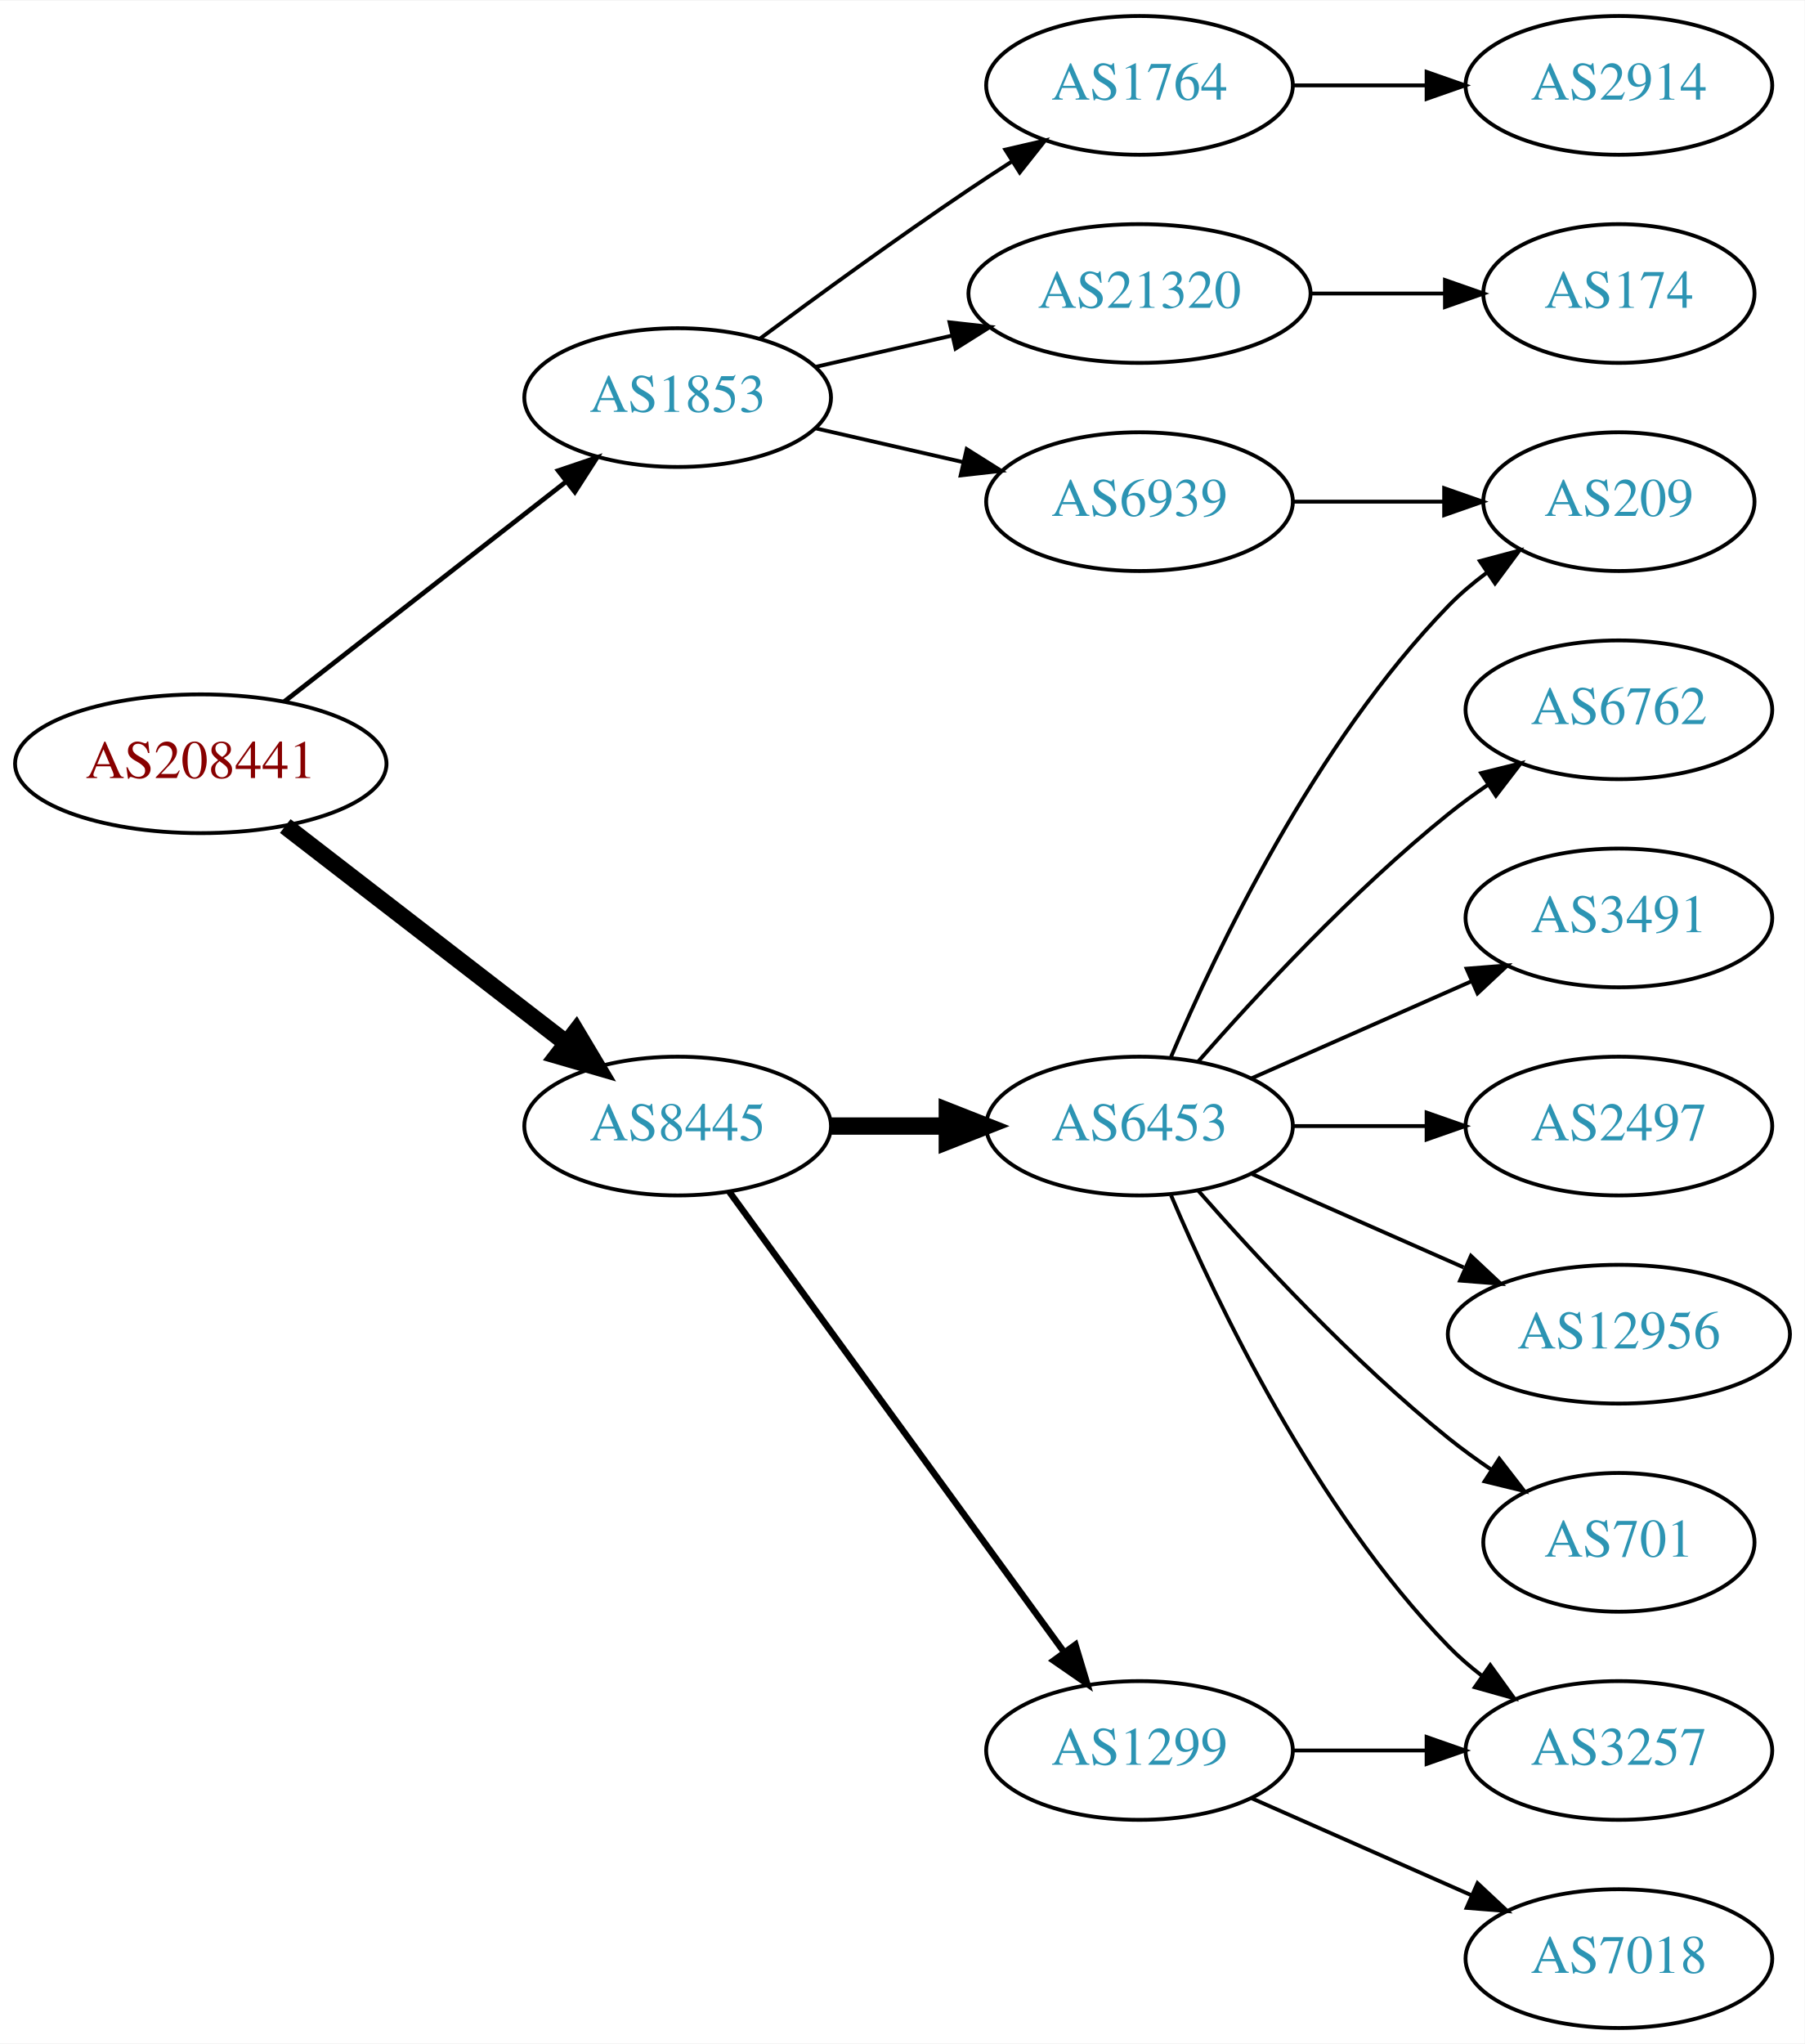
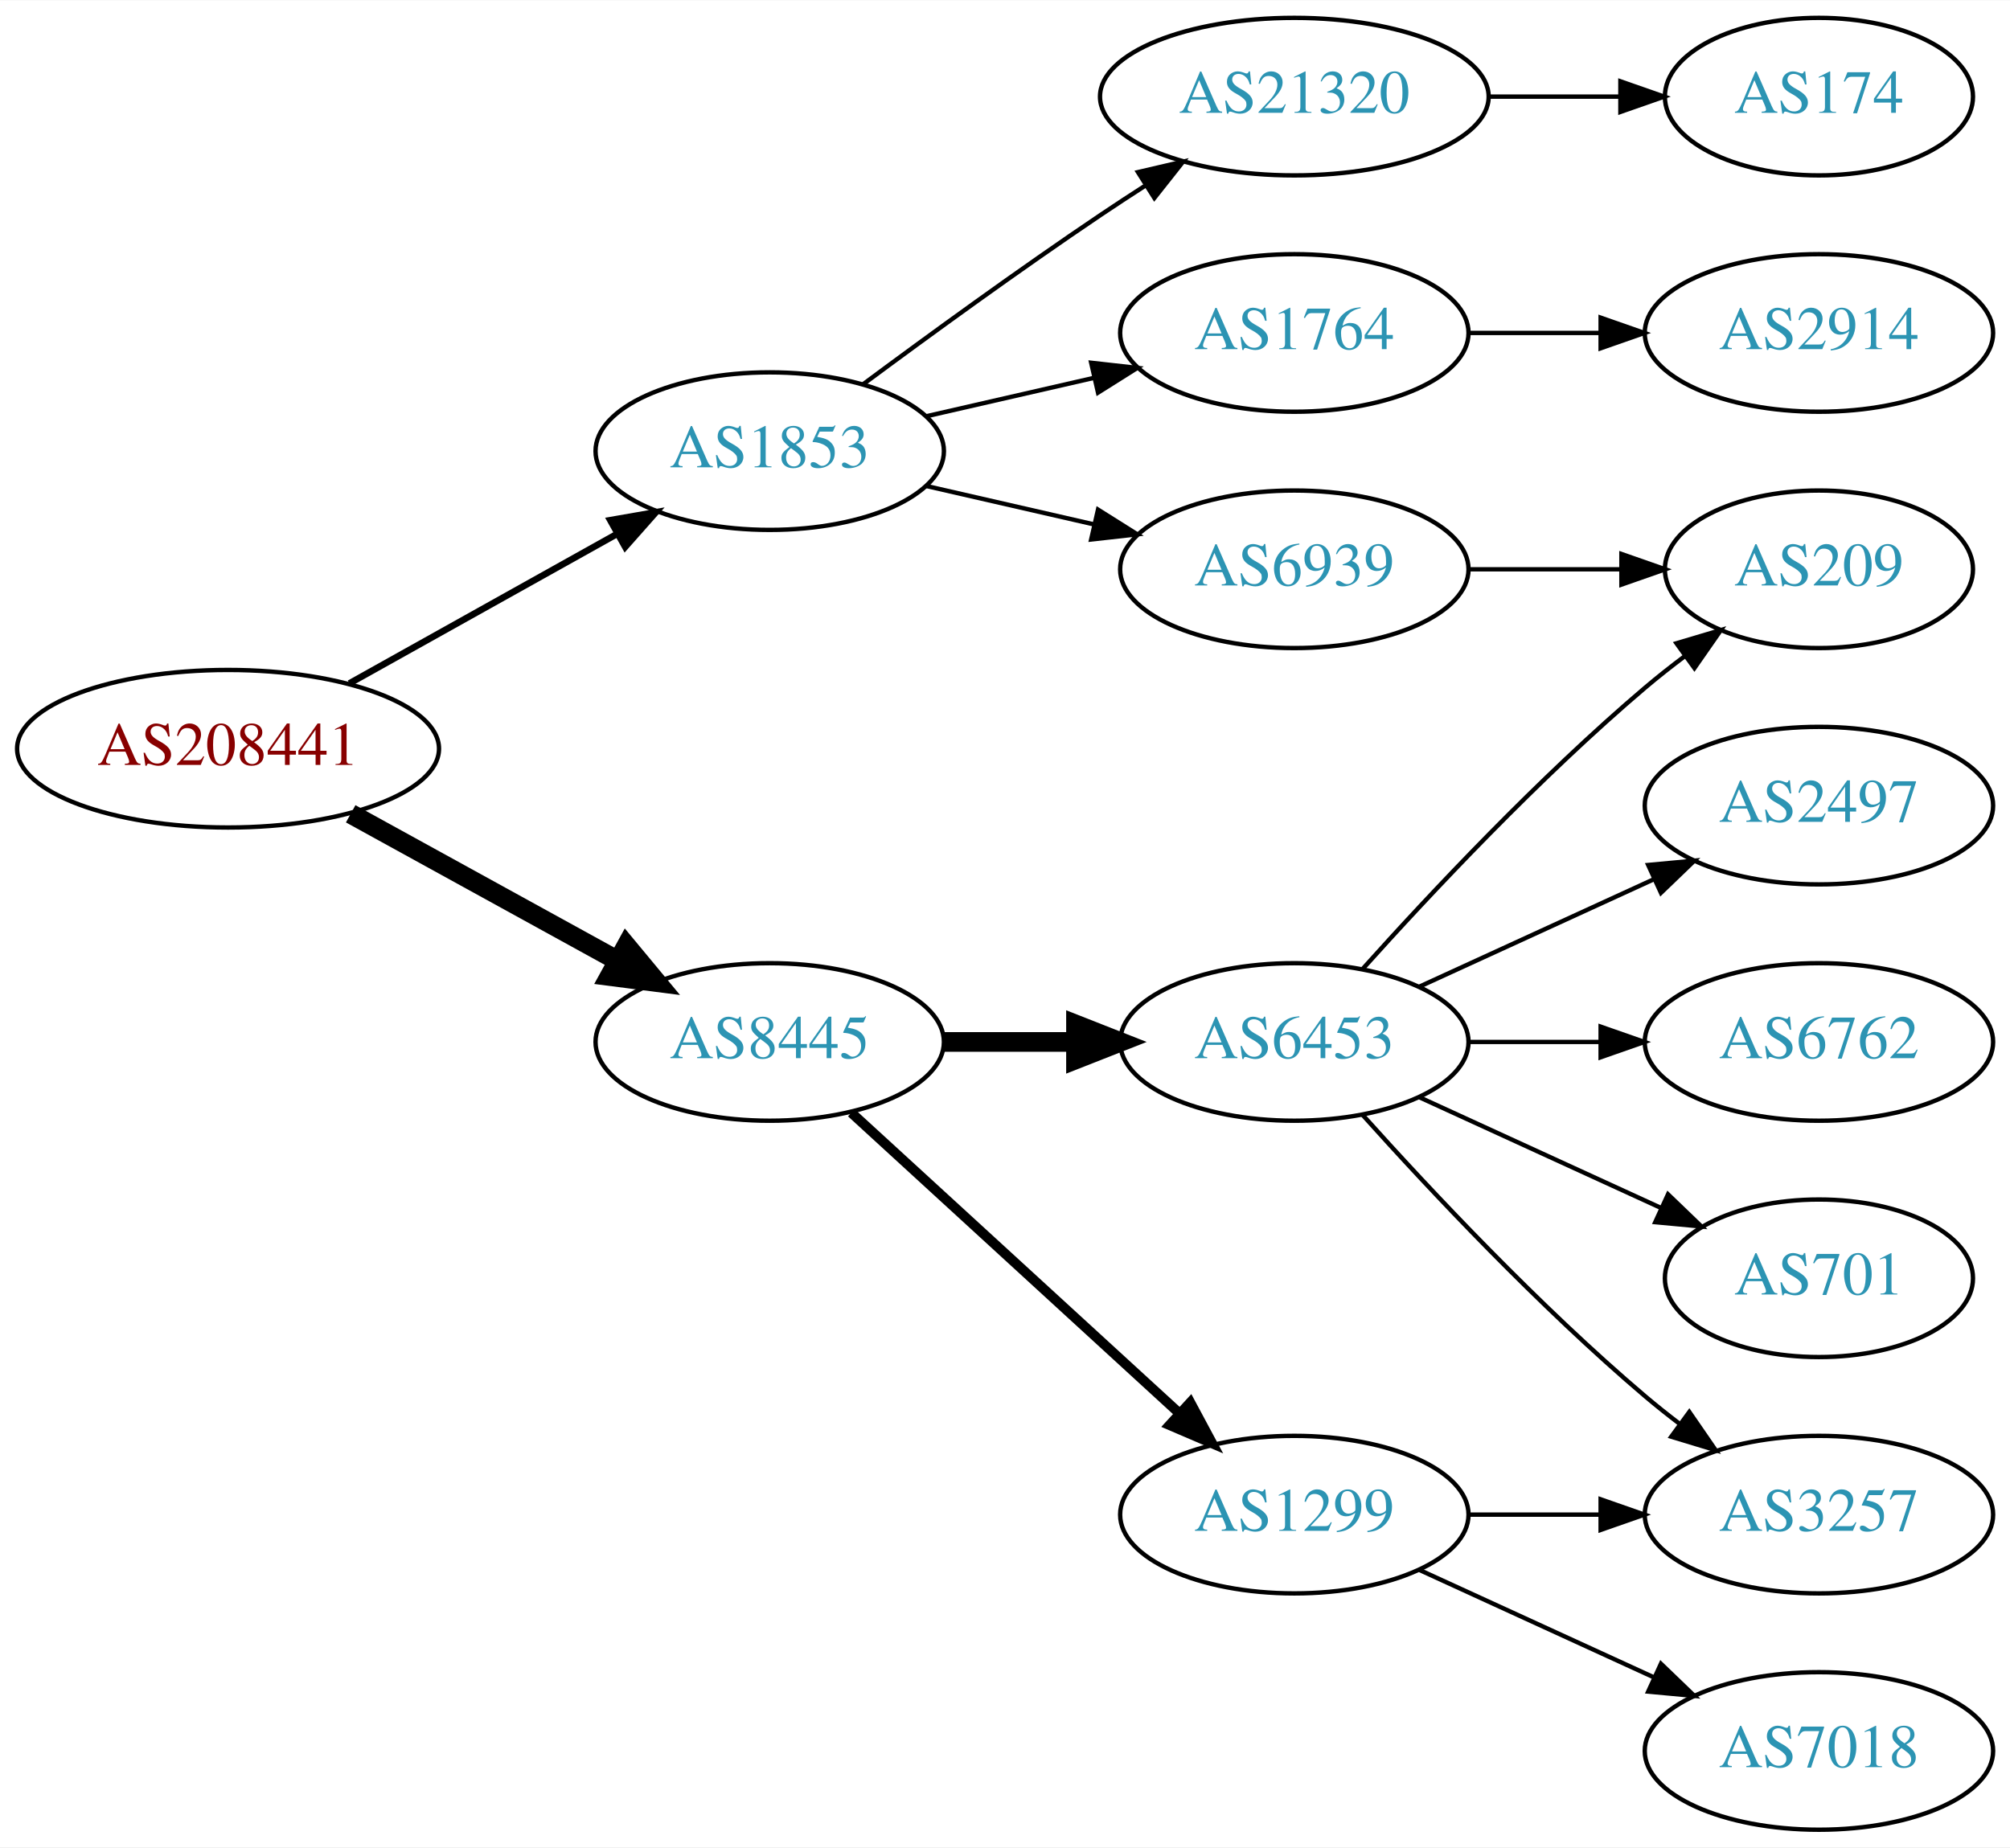
- <svg xmlns="http://www.w3.org/2000/svg" xmlns:xlink="http://www.w3.org/1999/xlink" width="468pt" height="530pt" viewBox="0.00 0.00 468.27 530.00">
-   <g id="graph0" class="graph" transform="scale(1 1) rotate(0) translate(4 526)">
-     <polygon fill="white" stroke="none" points="-4,4 -4,-526 464.269,-526 464.269,4 -4,4" />
+ <svg xmlns="http://www.w3.org/2000/svg" xmlns:xlink="http://www.w3.org/1999/xlink" width="459pt" height="422pt" viewBox="0.00 0.00 459.17 422.00">
+   <g id="graph0" class="graph" transform="scale(1 1) rotate(0) translate(4 418)">
+     <polygon fill="white" stroke="none" points="-4,4 -4,-418 455.17,-418 455.17,4 -4,4" />
    <g id="node1" class="node">
      <g id="a_node1">
        <a xlink:href="/asn/208441" xlink:title="AS208441 ~ Amt der Salzburger Landesregierung [AT]">
-           <ellipse fill="#ffffff" stroke="black" cx="48.096" cy="-328" rx="48.192" ry="18" />
-           <text text-anchor="middle" x="48.096" y="-324.3" font-family="Times,serif" font-size="14.00" fill="#880000">AS208441</text>
+           <ellipse fill="#ffffff" stroke="black" cx="48.096" cy="-247" rx="48.192" ry="18" />
+           <text text-anchor="middle" x="48.096" y="-243.3" font-family="Times,serif" font-size="14.00" fill="#880000">AS208441</text>
        </a>
      </g>
    </g>
    <g id="node2" class="node">
      <g id="a_node2">
        <a xlink:href="/asn/1853" xlink:title="AS1853 ~ ACOnet Backbone [AT]">
-           <ellipse fill="#ffffff" stroke="black" cx="171.838" cy="-423" rx="39.794" ry="18" />
-           <text text-anchor="middle" x="171.838" y="-419.3" font-family="Times,serif" font-size="14.00" fill="#2c94b3">AS1853</text>
+           <ellipse fill="#ffffff" stroke="black" cx="171.838" cy="-315" rx="39.794" ry="18" />
+           <text text-anchor="middle" x="171.838" y="-311.3" font-family="Times,serif" font-size="14.00" fill="#2c94b3">AS1853</text>
        </a>
      </g>
    </g>
    <g id="edge1" class="edge">
-       <path fill="none" stroke="black" stroke-width="1.227" d="M69.748,-344.115C89.839,-359.794 120.512,-383.729 142.802,-401.122" />
-       <polygon fill="black" stroke="black" stroke-width="1.227" points="140.857,-404.045 150.894,-407.437 145.164,-398.526 140.857,-404.045" />
+       <path fill="none" stroke="black" stroke-width="1.5" d="M75.813,-261.923C93.819,-271.981 117.721,-285.331 137.048,-296.126" />
+       <polygon fill="black" stroke="black" stroke-width="1.5" points="135.407,-299.219 145.845,-301.04 138.821,-293.108 135.407,-299.219" />
    </g>
    <g id="node3" class="node">
      <g id="a_node3">
        <a xlink:href="/asn/8445" xlink:title="AS8445 ~ SALZBURG-AG-AS [AT]">
-           <ellipse fill="#ffffff" stroke="black" cx="171.838" cy="-234" rx="39.794" ry="18" />
-           <text text-anchor="middle" x="171.838" y="-230.3" font-family="Times,serif" font-size="14.00" fill="#2c94b3">AS8445</text>
+           <ellipse fill="#ffffff" stroke="black" cx="171.838" cy="-180" rx="39.794" ry="18" />
+           <text text-anchor="middle" x="171.838" y="-176.3" font-family="Times,serif" font-size="14.00" fill="#2c94b3">AS8445</text>
        </a>
      </g>
    </g>
    <g id="edge2" class="edge">
-       <path fill="none" stroke="black" stroke-width="4.5" d="M70.024,-311.841C90.158,-296.295 120.732,-272.688 142.93,-255.548" />
-       <polygon fill="black" stroke="black" stroke-width="4.5" points="145.48,-258.554 150.989,-249.326 140.667,-252.321 145.48,-258.554" />
+       <path fill="none" stroke="black" stroke-width="4.5" d="M76.114,-232.131C94.054,-222.258 117.746,-209.219 136.947,-198.652" />
+       <polygon fill="black" stroke="black" stroke-width="4.5" points="139.105,-201.958 145.968,-193.687 135.308,-195.059 139.105,-201.958" />
    </g>
    <g id="node4" class="node">
      <g id="a_node4">
        <a xlink:href="/asn/1764" xlink:title="AS1764 ~ NEXTLAYER-AS [AT]">
-           <ellipse fill="#ffffff" stroke="black" cx="291.681" cy="-504" rx="39.794" ry="18" />
-           <text text-anchor="middle" x="291.681" y="-500.3" font-family="Times,serif" font-size="14.00" fill="#2c94b3">AS1764</text>
+           <ellipse fill="#ffffff" stroke="black" cx="291.681" cy="-342" rx="39.794" ry="18" />
+           <text text-anchor="middle" x="291.681" y="-338.3" font-family="Times,serif" font-size="14.00" fill="#2c94b3">AS1764</text>
        </a>
      </g>
    </g>
    <g id="edge3" class="edge">
-       <path fill="none" stroke="black" d="M193.168,-438.277C208.031,-449.304 228.775,-464.407 247.484,-477 251.033,-479.389 254.784,-481.839 258.532,-484.242" />
-       <polygon fill="black" stroke="black" points="256.858,-487.325 267.181,-489.712 260.6,-481.409 256.858,-487.325" />
+       <path fill="none" stroke="black" d="M207.557,-322.955C219.557,-325.704 233.178,-328.825 245.871,-331.733" />
+       <polygon fill="black" stroke="black" points="245.273,-335.187 255.802,-334.009 246.836,-328.364 245.273,-335.187" />
    </g>
    <g id="node5" class="node">
      <g id="a_node5">
        <a xlink:href="/asn/6939" xlink:title="AS6939 ~ Hurricane Electric LLC [US]">
-           <ellipse fill="#ffffff" stroke="black" cx="291.681" cy="-396" rx="39.794" ry="18" />
-           <text text-anchor="middle" x="291.681" y="-392.3" font-family="Times,serif" font-size="14.00" fill="#2c94b3">AS6939</text>
+           <ellipse fill="#ffffff" stroke="black" cx="291.681" cy="-288" rx="39.794" ry="18" />
+           <text text-anchor="middle" x="291.681" y="-284.3" font-family="Times,serif" font-size="14.00" fill="#2c94b3">AS6939</text>
        </a>
      </g>
    </g>
    <g id="edge4" class="edge">
-       <path fill="none" stroke="black" d="M207.557,-415.045C219.557,-412.296 233.178,-409.175 245.871,-406.267" />
-       <polygon fill="black" stroke="black" points="246.836,-409.636 255.802,-403.991 245.273,-402.813 246.836,-409.636" />
+       <path fill="none" stroke="black" d="M207.557,-307.045C219.557,-304.296 233.178,-301.175 245.871,-298.267" />
+       <polygon fill="black" stroke="black" points="246.836,-301.636 255.802,-295.991 245.273,-294.813 246.836,-301.636" />
    </g>
    <g id="node6" class="node">
      <g id="a_node6">
        <a xlink:href="/asn/21320" xlink:title="AS21320 ~ GEANT Vereniging [EU]">
-           <ellipse fill="#ffffff" stroke="black" cx="291.681" cy="-450" rx="44.393" ry="18" />
-           <text text-anchor="middle" x="291.681" y="-446.3" font-family="Times,serif" font-size="14.00" fill="#2c94b3">AS21320</text>
+           <ellipse fill="#ffffff" stroke="black" cx="291.681" cy="-396" rx="44.393" ry="18" />
+           <text text-anchor="middle" x="291.681" y="-392.3" font-family="Times,serif" font-size="14.00" fill="#2c94b3">AS21320</text>
        </a>
      </g>
    </g>
    <g id="edge5" class="edge">
-       <path fill="none" stroke="black" d="M207.557,-430.955C218.696,-433.507 231.231,-436.379 243.124,-439.104" />
-       <polygon fill="black" stroke="black" points="242.389,-442.526 252.918,-441.348 243.953,-435.703 242.389,-442.526" />
+       <path fill="none" stroke="black" d="M193.168,-330.277C208.031,-341.304 228.775,-356.407 247.484,-369 250.774,-371.215 254.237,-373.482 257.711,-375.715" />
+       <polygon fill="black" stroke="black" points="255.959,-378.748 266.279,-381.148 259.708,-372.837 255.959,-378.748" />
    </g>
    <g id="node10" class="node">
      <g id="a_node10">
-         <a xlink:href="/asn/6453" xlink:title="AS6453 ~ TATA COMMUNICATIONS (AMERICA) INC [US]">
-           <ellipse fill="#ffffff" stroke="black" cx="291.681" cy="-234" rx="39.794" ry="18" />
-           <text text-anchor="middle" x="291.681" y="-230.3" font-family="Times,serif" font-size="14.00" fill="#2c94b3">AS6453</text>
-         </a>
-       </g>
-     </g>
-     <g id="edge9" class="edge">
-       <path fill="none" stroke="black" stroke-width="4.5" d="M211.751,-234C221.304,-234 231.654,-234 241.616,-234" />
-       <polygon fill="black" stroke="black" stroke-width="4.5" points="241.809,-237.938 251.809,-234 241.809,-230.063 241.809,-237.938" />
-     </g>
-     <g id="node11" class="node">
-       <g id="a_node11">
        <a xlink:href="/asn/1299" xlink:title="AS1299 ~ Telia Carrier [EU]">
          <ellipse fill="#ffffff" stroke="black" cx="291.681" cy="-72" rx="39.794" ry="18" />
          <text text-anchor="middle" x="291.681" y="-68.3" font-family="Times,serif" font-size="14.00" fill="#2c94b3">AS1299</text>
        </a>
      </g>
    </g>
+     <g id="edge9" class="edge">
+       <path fill="none" stroke="black" stroke-width="2.25" d="M190.48,-163.831C210.353,-145.618 242.815,-115.867 265.384,-95.183" />
+       <polygon fill="black" stroke="black" stroke-width="2.25" points="267.91,-97.616 272.918,-88.279 263.181,-92.455 267.91,-97.616" />
+     </g>
+     <g id="node11" class="node">
+       <g id="a_node11">
+         <a xlink:href="/asn/6453" xlink:title="AS6453 ~ TATA COMMUNICATIONS (AMERICA) INC [US]">
+           <ellipse fill="#ffffff" stroke="black" cx="291.681" cy="-180" rx="39.794" ry="18" />
+           <text text-anchor="middle" x="291.681" y="-176.3" font-family="Times,serif" font-size="14.00" fill="#2c94b3">AS6453</text>
+         </a>
+       </g>
+     </g>
    <g id="edge10" class="edge">
-       <path fill="none" stroke="black" stroke-width="1.688" d="M185.226,-216.969C205.948,-188.483 247.752,-131.015 272.039,-97.626" />
-       <polygon fill="black" stroke="black" stroke-width="1.688" points="275.051,-99.436 278.103,-89.29 269.39,-95.318 275.051,-99.436" />
+       <path fill="none" stroke="black" stroke-width="4.5" d="M211.751,-180C221.304,-180 231.654,-180 241.616,-180" />
+       <polygon fill="black" stroke="black" stroke-width="4.5" points="241.809,-183.938 251.809,-180 241.809,-176.063 241.809,-183.938" />
    </g>
    <g id="node7" class="node">
      <g id="a_node7">
        <a xlink:href="/asn/2914" xlink:title="AS2914 ~ NTT America, Inc. [US]">
-           <ellipse fill="#ffffff" stroke="black" cx="416.073" cy="-504" rx="39.794" ry="18" />
-           <text text-anchor="middle" x="416.073" y="-500.3" font-family="Times,serif" font-size="14.00" fill="#2c94b3">AS2914</text>
+           <ellipse fill="#ffffff" stroke="black" cx="411.523" cy="-342" rx="39.794" ry="18" />
+           <text text-anchor="middle" x="411.523" y="-338.3" font-family="Times,serif" font-size="14.00" fill="#2c94b3">AS2914</text>
        </a>
      </g>
    </g>
    <g id="edge6" class="edge">
-       <path fill="none" stroke="black" d="M331.406,-504C342.344,-504 354.395,-504 365.861,-504" />
-       <polygon fill="black" stroke="black" points="366.179,-507.5 376.179,-504 366.179,-500.5 366.179,-507.5" />
+       <path fill="none" stroke="black" d="M331.593,-342C341.146,-342 351.496,-342 361.459,-342" />
+       <polygon fill="black" stroke="black" points="361.651,-345.5 371.651,-342 361.651,-338.5 361.651,-345.5" />
    </g>
    <g id="node8" class="node">
      <g id="a_node8">
        <a xlink:href="/asn/209" xlink:title="AS209 ~ CenturyLink Communications, LLC [US]">
-           <ellipse fill="#ffffff" stroke="black" cx="416.073" cy="-396" rx="35.194" ry="18" />
-           <text text-anchor="middle" x="416.073" y="-392.3" font-family="Times,serif" font-size="14.00" fill="#2c94b3">AS209</text>
+           <ellipse fill="#ffffff" stroke="black" cx="411.523" cy="-288" rx="35.194" ry="18" />
+           <text text-anchor="middle" x="411.523" y="-284.3" font-family="Times,serif" font-size="14.00" fill="#2c94b3">AS209</text>
        </a>
      </g>
    </g>
    <g id="edge7" class="edge">
-       <path fill="none" stroke="black" d="M331.406,-396C343.895,-396 357.834,-396 370.698,-396" />
-       <polygon fill="black" stroke="black" points="370.735,-399.5 380.735,-396 370.735,-392.5 370.735,-399.5" />
+       <path fill="none" stroke="black" d="M331.593,-288C342.68,-288 354.839,-288 366.222,-288" />
+       <polygon fill="black" stroke="black" points="366.404,-291.5 376.404,-288 366.403,-284.5 366.404,-291.5" />
    </g>
    <g id="node9" class="node">
      <g id="a_node9">
        <a xlink:href="/asn/174" xlink:title="AS174 ~ Cogent Communications [US]">
-           <ellipse fill="#ffffff" stroke="black" cx="416.073" cy="-450" rx="35.194" ry="18" />
-           <text text-anchor="middle" x="416.073" y="-446.3" font-family="Times,serif" font-size="14.00" fill="#2c94b3">AS174</text>
+           <ellipse fill="#ffffff" stroke="black" cx="411.523" cy="-396" rx="35.194" ry="18" />
+           <text text-anchor="middle" x="411.523" y="-392.3" font-family="Times,serif" font-size="14.00" fill="#2c94b3">AS174</text>
        </a>
      </g>
    </g>
    <g id="edge8" class="edge">
-       <path fill="none" stroke="black" d="M336.176,-450C347.434,-450 359.566,-450 370.859,-450" />
-       <polygon fill="black" stroke="black" points="370.947,-453.5 380.947,-450 370.947,-446.5 370.947,-453.5" />
-     </g>
-     <g id="edge13" class="edge">
-       <path fill="none" stroke="black" d="M299.871,-251.975C311.638,-279.682 337.212,-333.348 371.877,-369 374.859,-372.067 378.257,-374.94 381.806,-377.581" />
-       <polygon fill="black" stroke="black" points="380.001,-380.586 390.24,-383.308 383.933,-374.795 380.001,-380.586" />
+       <path fill="none" stroke="black" d="M335.892,-396C345.74,-396 356.219,-396 366.116,-396" />
+       <polygon fill="black" stroke="black" points="366.168,-399.5 376.168,-396 366.168,-392.5 366.168,-399.5" />
    </g>
    <g id="node12" class="node">
      <g id="a_node12">
-         <a xlink:href="/asn/3257" xlink:title="AS3257 ~ GTT [DE]">
-           <ellipse fill="#ffffff" stroke="black" cx="416.073" cy="-72" rx="39.794" ry="18" />
-           <text text-anchor="middle" x="416.073" y="-68.3" font-family="Times,serif" font-size="14.00" fill="#2c94b3">AS3257</text>
+         <a xlink:href="/asn/7018" xlink:title="AS7018 ~ AT&amp;T Services, Inc. [US]">
+           <ellipse fill="#ffffff" stroke="black" cx="411.523" cy="-18" rx="39.794" ry="18" />
+           <text text-anchor="middle" x="411.523" y="-14.3" font-family="Times,serif" font-size="14.00" fill="#2c94b3">AS7018</text>
        </a>
      </g>
    </g>
    <g id="edge11" class="edge">
-       <path fill="none" stroke="black" d="M299.871,-216.025C311.638,-188.318 337.212,-134.652 371.877,-99 374.497,-96.305 377.437,-93.761 380.52,-91.392" />
-       <polygon fill="black" stroke="black" points="382.696,-94.141 388.889,-85.545 378.687,-88.403 382.696,-94.141" />
+       <path fill="none" stroke="black" d="M320.309,-59.339C336.266,-52.027 356.537,-42.739 373.82,-34.819" />
+       <polygon fill="black" stroke="black" points="375.434,-37.929 383.067,-30.581 372.518,-31.565 375.434,-37.929" />
    </g>
    <g id="node13" class="node">
      <g id="a_node13">
-         <a xlink:href="/asn/12956" xlink:title="AS12956 ~ TELXIUS [ES]">
-           <ellipse fill="#ffffff" stroke="black" cx="416.073" cy="-180" rx="44.393" ry="18" />
-           <text text-anchor="middle" x="416.073" y="-176.3" font-family="Times,serif" font-size="14.00" fill="#2c94b3">AS12956</text>
+         <a xlink:href="/asn/3257" xlink:title="AS3257 ~ GTT [DE]">
+           <ellipse fill="#ffffff" stroke="black" cx="411.523" cy="-72" rx="39.794" ry="18" />
+           <text text-anchor="middle" x="411.523" y="-68.3" font-family="Times,serif" font-size="14.00" fill="#2c94b3">AS3257</text>
        </a>
      </g>
    </g>
    <g id="edge12" class="edge">
-       <path fill="none" stroke="black" d="M320.76,-221.611C337.076,-214.413 357.886,-205.231 375.806,-197.325" />
-       <polygon fill="black" stroke="black" points="377.681,-200.323 385.417,-193.084 374.855,-193.919 377.681,-200.323" />
+       <path fill="none" stroke="black" d="M331.593,-72C341.146,-72 351.496,-72 361.459,-72" />
+       <polygon fill="black" stroke="black" points="361.651,-75.5 371.651,-72 361.651,-68.5 361.651,-75.5" />
+     </g>
+     <g id="edge13" class="edge">
+       <path fill="none" stroke="black" d="M307.327,-196.725C322.627,-213.765 347.725,-240.523 371.877,-261 374.729,-263.418 377.794,-265.833 380.905,-268.169" />
+       <polygon fill="black" stroke="black" points="378.978,-271.095 389.133,-274.116 383.078,-265.422 378.978,-271.095" />
+     </g>
+     <g id="edge15" class="edge">
+       <path fill="none" stroke="black" d="M307.327,-163.275C322.627,-146.235 347.725,-119.477 371.877,-99 374.374,-96.883 377.034,-94.768 379.746,-92.707" />
+       <polygon fill="black" stroke="black" points="381.912,-95.459 387.922,-86.734 377.782,-89.806 381.912,-95.459" />
    </g>
    <g id="node14" class="node">
      <g id="a_node14">
        <a xlink:href="/asn/701" xlink:title="AS701 ~ UUNET [US]">
-           <ellipse fill="#ffffff" stroke="black" cx="416.073" cy="-126" rx="35.194" ry="18" />
-           <text text-anchor="middle" x="416.073" y="-122.3" font-family="Times,serif" font-size="14.00" fill="#2c94b3">AS701</text>
+           <ellipse fill="#ffffff" stroke="black" cx="411.523" cy="-126" rx="35.194" ry="18" />
+           <text text-anchor="middle" x="411.523" y="-122.3" font-family="Times,serif" font-size="14.00" fill="#2c94b3">AS701</text>
        </a>
      </g>
    </g>
    <g id="edge14" class="edge">
-       <path fill="none" stroke="black" d="M306.833,-217.337C321.934,-200.106 347.055,-172.976 371.877,-153 375.382,-150.179 379.2,-147.413 383.068,-144.792" />
-       <polygon fill="black" stroke="black" points="385.025,-147.694 391.513,-139.318 381.218,-141.82 385.025,-147.694" />
+       <path fill="none" stroke="black" d="M320.309,-167.339C336.726,-159.817 357.707,-150.202 375.304,-142.139" />
+       <polygon fill="black" stroke="black" points="377.048,-145.189 384.681,-137.842 374.132,-138.826 377.048,-145.189" />
    </g>
    <g id="node15" class="node">
      <g id="a_node15">
-         <a xlink:href="/asn/6762" xlink:title="AS6762 ~ TELECOM ITALIA SPARKLE S.p.A. [IT]">
-           <ellipse fill="#ffffff" stroke="black" cx="416.073" cy="-342" rx="39.794" ry="18" />
-           <text text-anchor="middle" x="416.073" y="-338.3" font-family="Times,serif" font-size="14.00" fill="#2c94b3">AS6762</text>
-         </a>
-       </g>
-     </g>
-     <g id="edge15" class="edge">
-       <path fill="none" stroke="black" d="M306.833,-250.663C321.934,-267.894 347.055,-295.024 371.877,-315 375.132,-317.62 378.657,-320.192 382.242,-322.646" />
-       <polygon fill="black" stroke="black" points="380.329,-325.577 390.614,-328.121 384.16,-319.719 380.329,-325.577" />
+         <a xlink:href="/asn/2497" xlink:title="AS2497 ~ Internet Initiative Japan Inc. [JP]">
+           <ellipse fill="#ffffff" stroke="black" cx="411.523" cy="-234" rx="39.794" ry="18" />
+           <text text-anchor="middle" x="411.523" y="-230.3" font-family="Times,serif" font-size="14.00" fill="#2c94b3">AS2497</text>
+         </a>
+       </g>
+     </g>
+     <g id="edge16" class="edge">
+       <path fill="none" stroke="black" d="M320.309,-192.661C336.266,-199.973 356.537,-209.261 373.82,-217.181" />
+       <polygon fill="black" stroke="black" points="372.518,-220.435 383.067,-221.419 375.434,-214.071 372.518,-220.435" />
    </g>
    <g id="node16" class="node">
      <g id="a_node16">
-         <a xlink:href="/asn/3491" xlink:title="AS3491 ~ PCCW Global, Inc. [US]">
-           <ellipse fill="#ffffff" stroke="black" cx="416.073" cy="-288" rx="39.794" ry="18" />
-           <text text-anchor="middle" x="416.073" y="-284.3" font-family="Times,serif" font-size="14.00" fill="#2c94b3">AS3491</text>
-         </a>
-       </g>
-     </g>
-     <g id="edge16" class="edge">
-       <path fill="none" stroke="black" d="M320.76,-246.389C337.708,-253.866 359.505,-263.483 377.874,-271.588" />
-       <polygon fill="black" stroke="black" points="376.562,-274.834 387.124,-275.669 379.388,-268.43 376.562,-274.834" />
-     </g>
-     <g id="node17" class="node">
-       <g id="a_node17">
-         <a xlink:href="/asn/2497" xlink:title="AS2497 ~ Internet Initiative Japan Inc. [JP]">
-           <ellipse fill="#ffffff" stroke="black" cx="416.073" cy="-234" rx="39.794" ry="18" />
-           <text text-anchor="middle" x="416.073" y="-230.3" font-family="Times,serif" font-size="14.00" fill="#2c94b3">AS2497</text>
+         <a xlink:href="/asn/6762" xlink:title="AS6762 ~ TELECOM ITALIA SPARKLE S.p.A. [IT]">
+           <ellipse fill="#ffffff" stroke="black" cx="411.523" cy="-180" rx="39.794" ry="18" />
+           <text text-anchor="middle" x="411.523" y="-176.3" font-family="Times,serif" font-size="14.00" fill="#2c94b3">AS6762</text>
        </a>
      </g>
    </g>
    <g id="edge17" class="edge">
-       <path fill="none" stroke="black" d="M331.406,-234C342.344,-234 354.395,-234 365.861,-234" />
-       <polygon fill="black" stroke="black" points="366.179,-237.5 376.179,-234 366.179,-230.5 366.179,-237.5" />
-     </g>
-     <g id="edge18" class="edge">
-       <path fill="none" stroke="black" d="M331.406,-72C342.344,-72 354.395,-72 365.861,-72" />
-       <polygon fill="black" stroke="black" points="366.179,-75.5 376.179,-72 366.179,-68.5 366.179,-75.5" />
-     </g>
-     <g id="node18" class="node">
-       <g id="a_node18">
-         <a xlink:href="/asn/7018" xlink:title="AS7018 ~ AT&amp;T Services, Inc. [US]">
-           <ellipse fill="#ffffff" stroke="black" cx="416.073" cy="-18" rx="39.794" ry="18" />
-           <text text-anchor="middle" x="416.073" y="-14.3" font-family="Times,serif" font-size="14.00" fill="#2c94b3">AS7018</text>
-         </a>
-       </g>
-     </g>
-     <g id="edge19" class="edge">
-       <path fill="none" stroke="black" d="M320.76,-59.611C337.708,-52.134 359.505,-42.517 377.874,-34.412" />
-       <polygon fill="black" stroke="black" points="379.388,-37.57 387.124,-30.331 376.562,-31.166 379.388,-37.57" />
+       <path fill="none" stroke="black" d="M331.593,-180C341.146,-180 351.496,-180 361.459,-180" />
+       <polygon fill="black" stroke="black" points="361.651,-183.5 371.651,-180 361.651,-176.5 361.651,-183.5" />
    </g>
  </g>
</svg>
